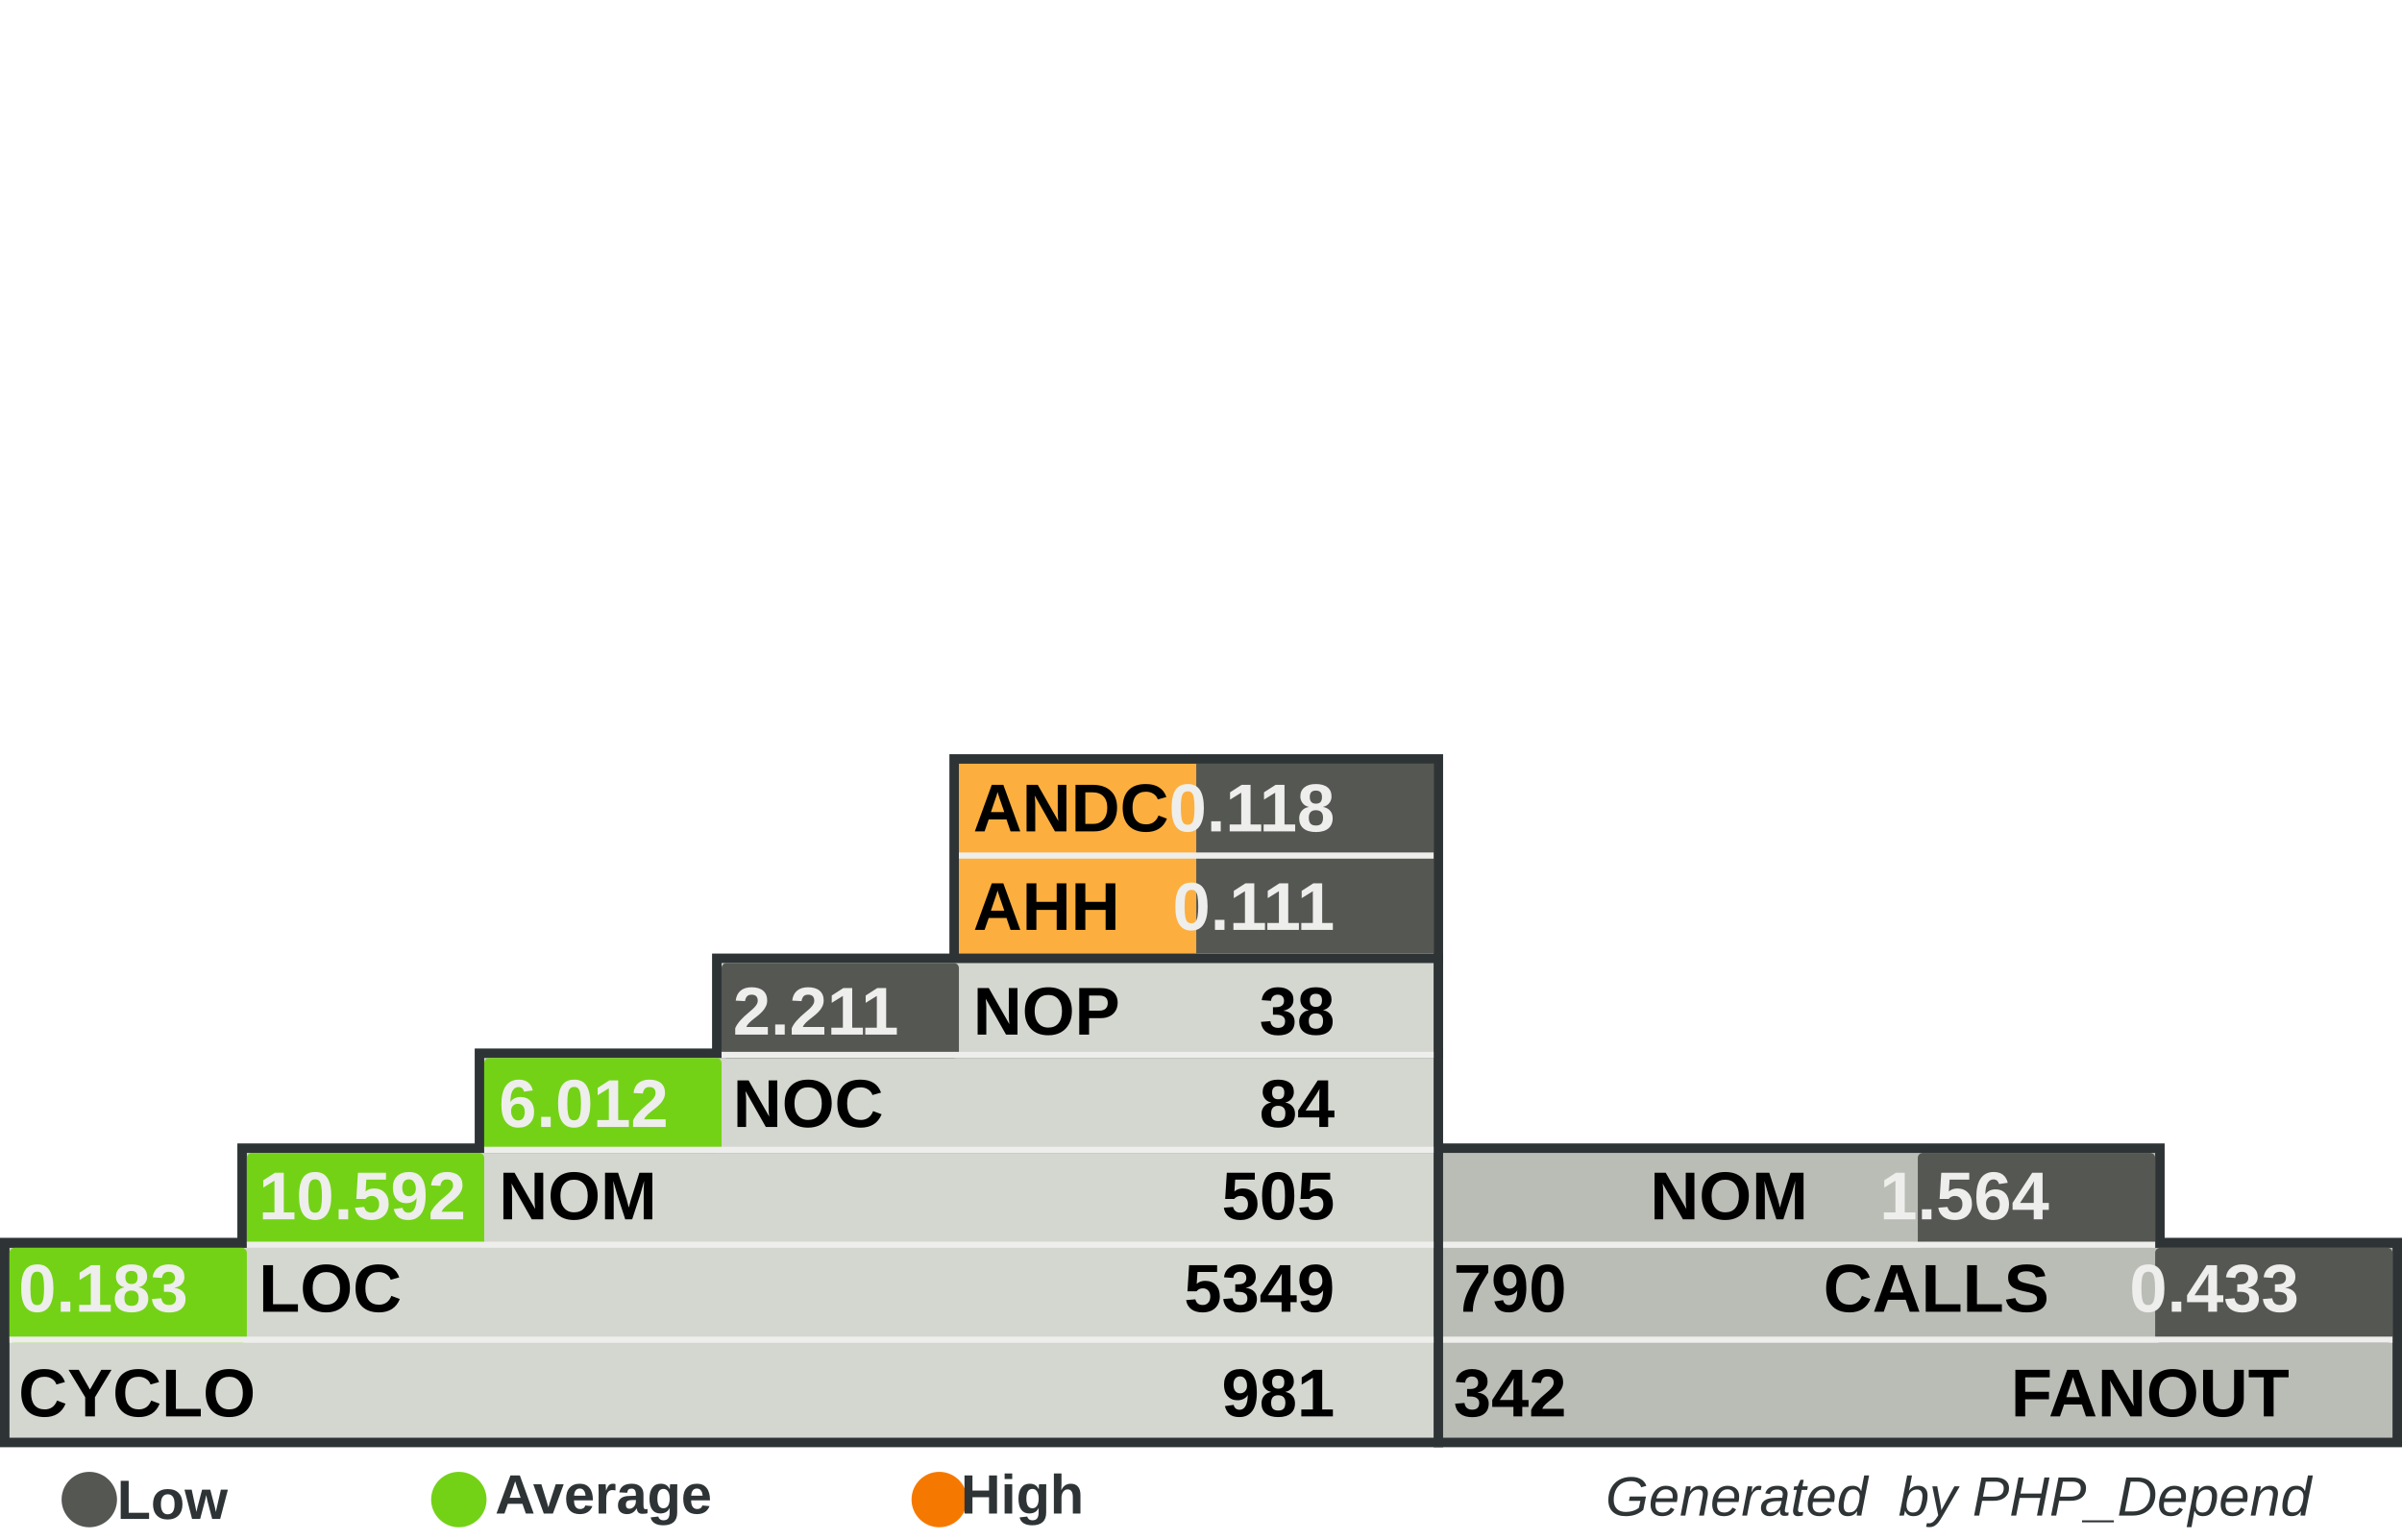
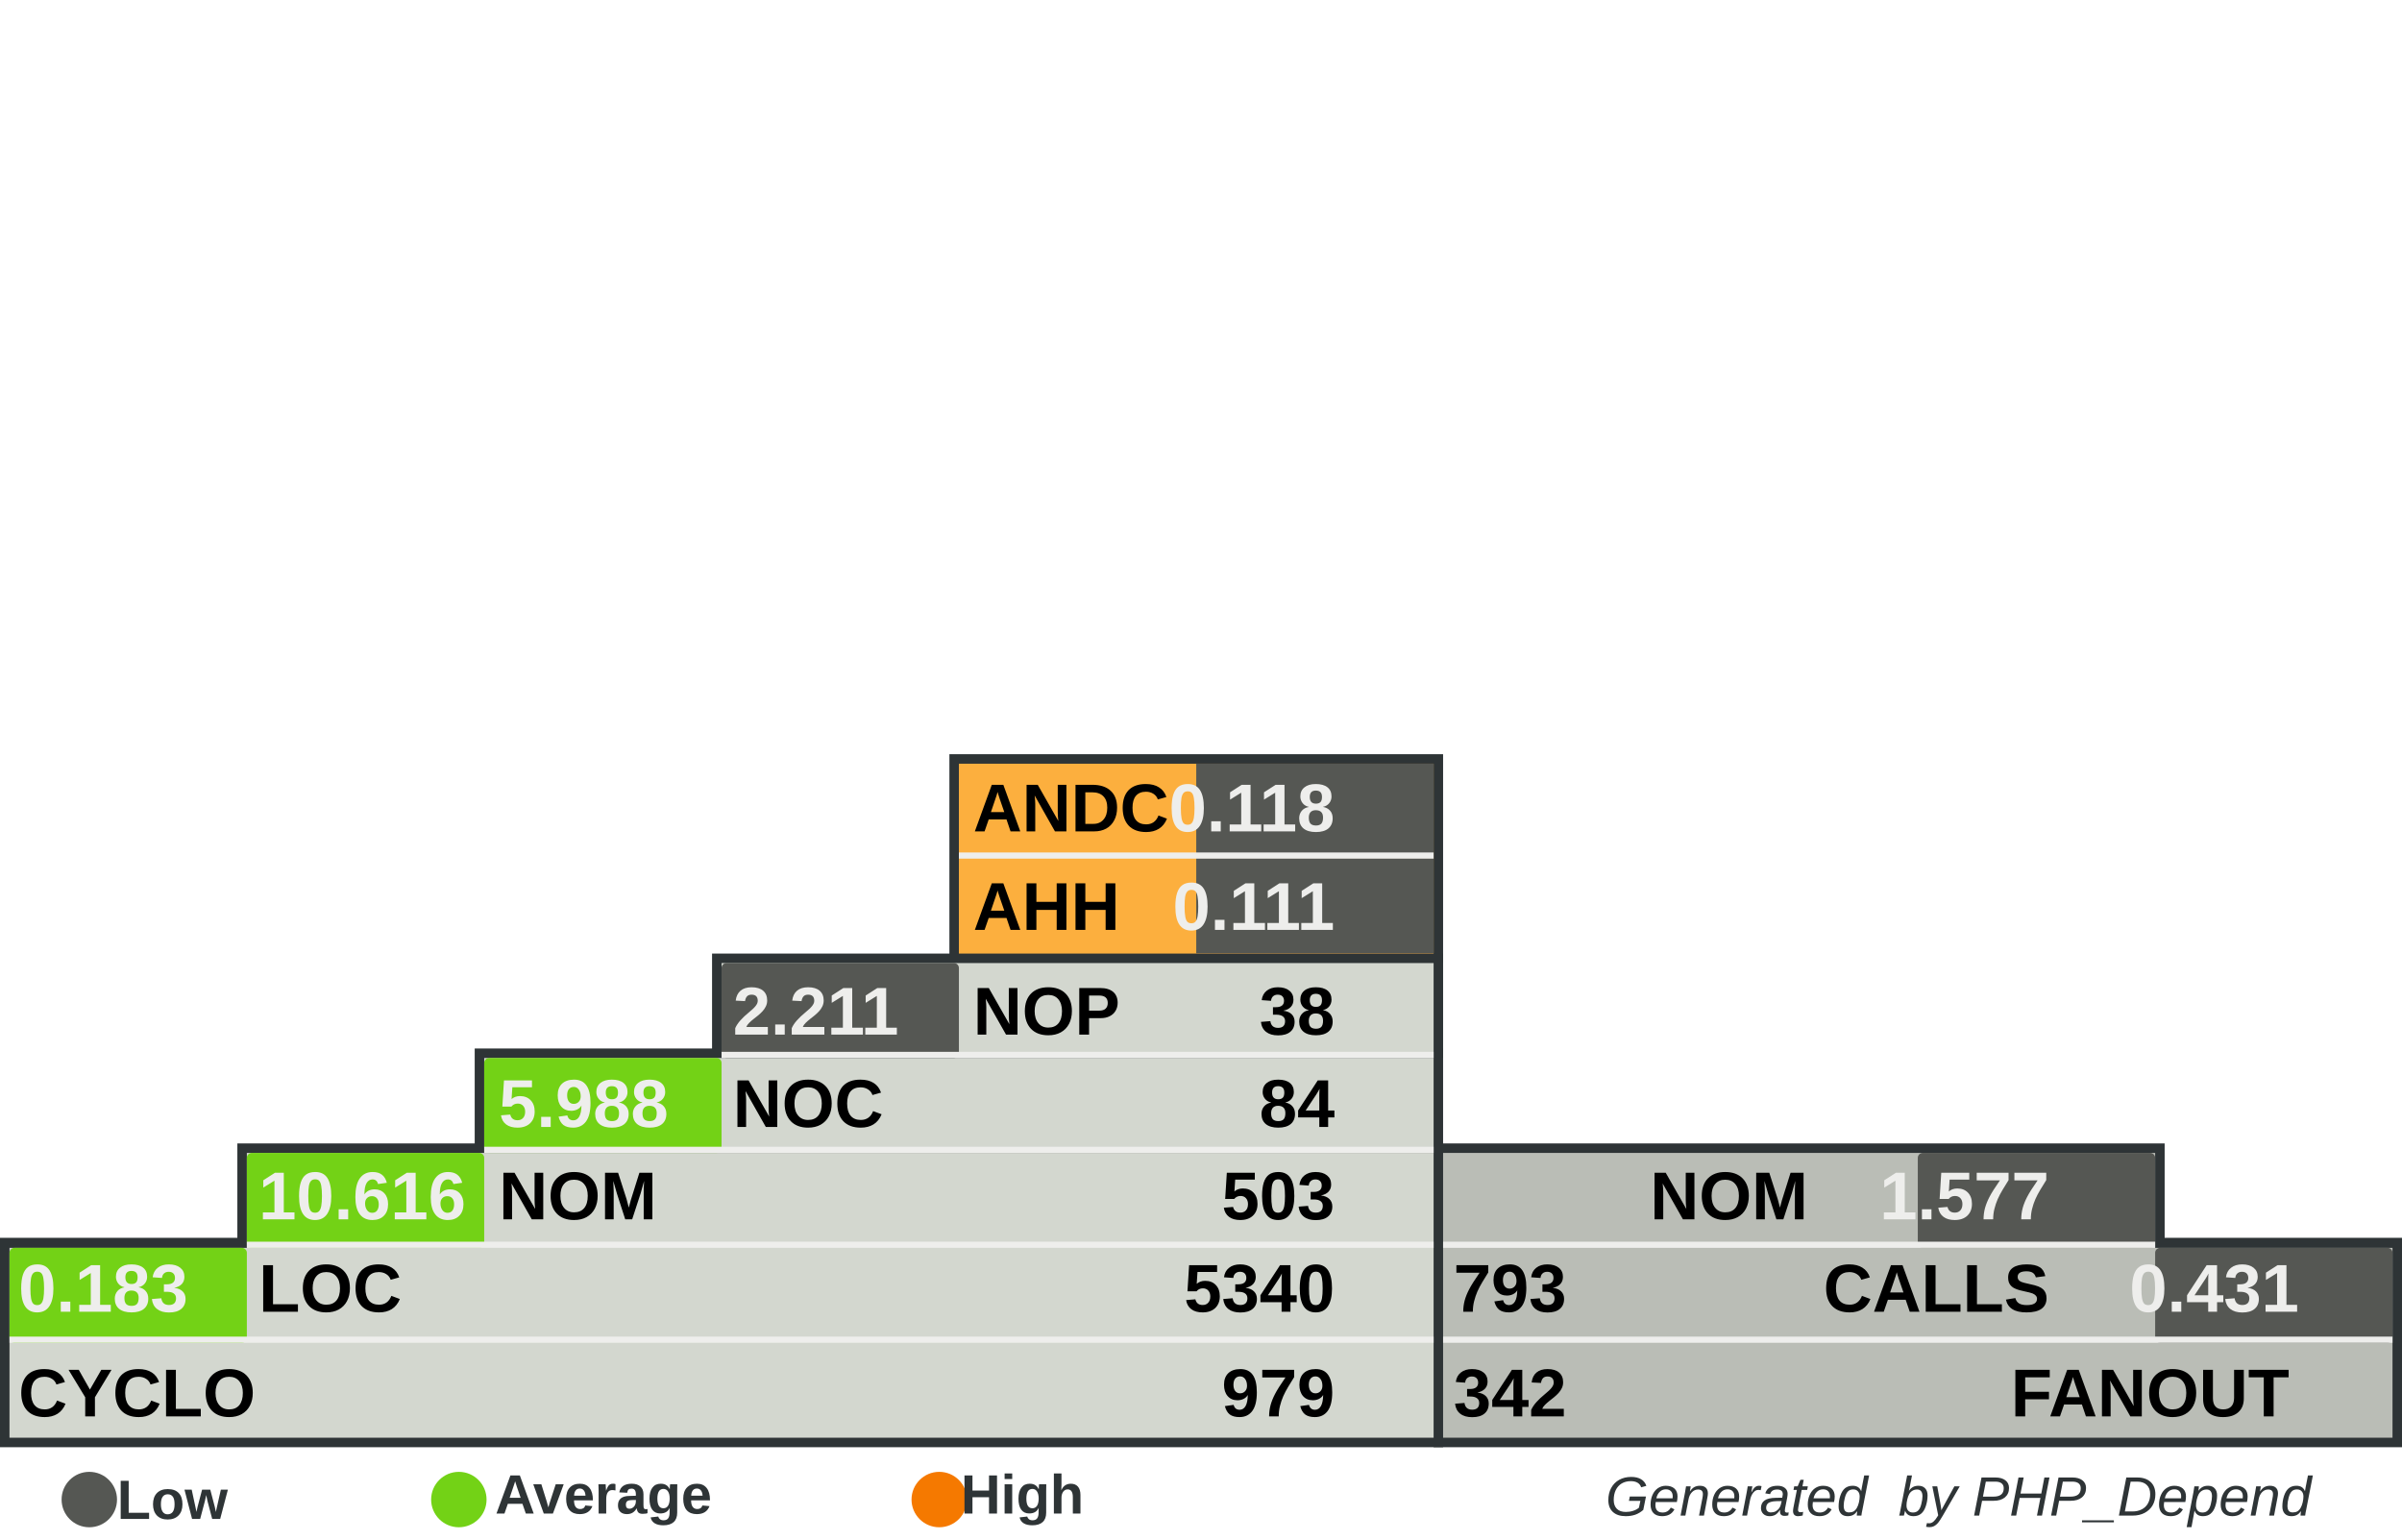
<svg xmlns="http://www.w3.org/2000/svg" width="390" height="250" id="svg5110" version="1.0">
  <defs id="defs5112">
    </defs>
  <g id="layer1">
    <rect style="fill:#555753" width="0" height="0" x="0" y="0" rx="0" ry="0" id="rect8982" xml:id="threshold.low" />
    <rect style="fill:#73d216" width="0" height="0" x="0" y="0" rx="0" ry="0" id="rect8983" xml:id="threshold.average" />
    <rect style="fill:#f57900" width="0" height="0" x="0" y="0" rx="0" ry="0" id="rect2834" xml:id="threshold.high" />
    <rect style="opacity:1;fill:#2e3436;fill-opacity:1;stroke:none;stroke-width:1;stroke-miterlimit:4;stroke-dasharray:none;stroke-opacity:1" id="rect4954" width="118.696" height="16.957" x="232.767" y="185.672" rx="2.978" ry="0" />
    <rect style="opacity:1;fill:#2e3436;fill-opacity:1;stroke:none;stroke-width:1;stroke-miterlimit:4;stroke-dasharray:none;stroke-opacity:1" id="rect4956" width="157.233" height="34" x="232.767" y="201" rx="3.945" ry="0" />
    <rect style="opacity:1;fill:#2e3436;fill-opacity:1;stroke:none;stroke-width:1;stroke-miterlimit:4;stroke-dasharray:none;stroke-opacity:1" id="rect4958" width="80.158" height="33.913" x="154.15" y="122.47" rx="2.011" ry="0" />
    <rect style="opacity:1;fill:#2e3436;fill-opacity:1;stroke:none;stroke-width:1;stroke-miterlimit:4;stroke-dasharray:none;stroke-opacity:1" id="rect4960" width="234.308" height="34" x="0" y="201" rx="5.879" ry="0" />
    <rect style="opacity:1;fill:#2e3436;fill-opacity:1;stroke:none;stroke-width:1;stroke-miterlimit:4;stroke-dasharray:none;stroke-opacity:1" id="rect4962" width="195.771" height="16.957" x="38.538" y="185.672" rx="4.912" ry="0" />
    <rect style="opacity:1;fill:#2e3436;fill-opacity:1;stroke:none;stroke-width:1;stroke-miterlimit:4;stroke-dasharray:none;stroke-opacity:1" id="rect4964" width="157.233" height="16.957" x="77.075" y="170.257" rx="3.945" ry="0" />
    <rect style="opacity:1;fill:#2e3436;fill-opacity:1;stroke:none;stroke-width:1;stroke-miterlimit:4;stroke-dasharray:none;stroke-opacity:1" id="rect4966" width="118.696" height="16.957" x="115.613" y="154.842" rx="2.978" ry="0" />
    <rect style="opacity:1;fill:#d3d7cf;fill-opacity:1;stroke:none;stroke-width:1;stroke-miterlimit:4;stroke-dasharray:none;stroke-opacity:1" id="rect4968" width="231.225" height="30.83" x="1.542" y="202.628" rx="5.801" ry="0" />
    <rect style="opacity:1;fill:#d3d7cf;fill-opacity:1;stroke:none;stroke-width:1;stroke-miterlimit:4;stroke-dasharray:none;stroke-opacity:1" id="rect4970" width="192.688" height="15.415" x="40.079" y="187.214" rx="4.834" ry="0" />
    <rect style="opacity:1;fill:#d3d7cf;fill-opacity:1;stroke:none;stroke-width:1;stroke-miterlimit:4;stroke-dasharray:none;stroke-opacity:1" id="rect4972" width="154.15" height="15.415" x="78.617" y="171.798" rx="3.868" ry="0" />
    <rect style="opacity:1;fill:#d3d7cf;fill-opacity:1;stroke:none;stroke-width:1;stroke-miterlimit:4;stroke-dasharray:none;stroke-opacity:1" id="rect4974" width="115.613" height="15.415" x="117.154" y="156.383" rx="2.901" ry="0" />
    <rect style="opacity:1;fill:#fcaf3e;fill-opacity:1;stroke:none;stroke-width:1;stroke-miterlimit:4;stroke-dasharray:none;stroke-opacity:1" id="rect4976" width="77.075" height="30.83" x="155.692" y="124.012" rx="1.934" ry="0" />
    <rect style="opacity:1;fill:#babdb6;fill-opacity:1;stroke:none;stroke-width:1;stroke-miterlimit:4;stroke-dasharray:none;stroke-opacity:1" id="rect4978" width="154.15" height="30.83" x="234.308" y="202.628" rx="3.868" ry="0" />
    <rect style="opacity:1;fill:#babdb6;fill-opacity:1;stroke:none;stroke-width:1;stroke-miterlimit:4;stroke-dasharray:none;stroke-opacity:1" id="rect4980" width="115.613" height="15.415" x="234.308" y="187.213" rx="2.901" ry="0" />
    <rect style="opacity:1;fill:#555753;fill-opacity:1;stroke:none;stroke-width:1;stroke-miterlimit:4;stroke-dasharray:none;stroke-opacity:1" id="rect4982" xml:id="rect.andc" width="38.538" height="15.43" x="194.229" y="124.012" rx="0.967" ry="0" />
    <rect style="opacity:1;fill:#555753;fill-opacity:1;stroke:none;stroke-width:1;stroke-miterlimit:4;stroke-dasharray:none;stroke-opacity:1" id="rect2851" xml:id="rect.ahh" width="38.538" height="15.4" x="194.229" y="139.412" rx="0.967" ry="0" />
    <rect style="opacity:1;fill:#555753;fill-opacity:1;stroke:none;stroke-width:1;stroke-miterlimit:4;stroke-dasharray:none;stroke-opacity:1" id="rect4984" xml:id="rect.noc-nop" width="38.538" height="15.415" x="117.154" y="156.383" rx="0.806" />
    <rect style="opacity:1;fill:#73d216;fill-opacity:1;stroke:none;stroke-width:1;stroke-miterlimit:4;stroke-dasharray:none;stroke-opacity:1" id="rect4986" xml:id="rect.nom-noc" width="38.538" height="15.415" x="78.617" y="171.798" rx="0.806" />
    <rect style="opacity:1;fill:#73d216;fill-opacity:1;stroke:none;stroke-width:1;stroke-miterlimit:4;stroke-dasharray:none;stroke-opacity:1" id="rect4988" xml:id="rect.loc-nom" width="38.538" height="15.415" x="40.079" y="187.213" rx="0.806" />
    <rect style="opacity:1;fill:#73d216;fill-opacity:1;stroke:none;stroke-width:1;stroke-miterlimit:4;stroke-dasharray:none;stroke-opacity:1" id="rect4990" xml:id="rect.cyclo-loc" width="38.538" height="15.415" x="1.542" y="202.628" rx="0.806" />
    <rect style="opacity:1;fill:#555753;fill-opacity:1;stroke:none;stroke-width:1;stroke-miterlimit:4;stroke-dasharray:none;stroke-opacity:1" id="rect4992" xml:id="rect.calls-nom" width="38.538" height="15.415" x="311.383" y="187.213" rx="0.806" />
    <rect style="opacity:1;fill:#555753;fill-opacity:1;stroke:none;stroke-width:1;stroke-miterlimit:4;stroke-dasharray:none;stroke-opacity:1" id="rect4994" xml:id="rect.fanout-calls" width="38.538" height="15.415" x="349.921" y="202.628" rx="0.806" />
    <rect style="opacity:1;fill:#eeeeec;fill-opacity:1;stroke:none;stroke-width:1;stroke-miterlimit:4;stroke-dasharray:none;stroke-opacity:1" id="rect4996" width="231.225" height="1" x="1.542" y="217.043" rx="5.801" ry="0" />
    <rect style="opacity:1;fill:#eeeeec;fill-opacity:1;stroke:none;stroke-width:1;stroke-miterlimit:4;stroke-dasharray:none;stroke-opacity:1" id="rect4998" width="192.688" height="1" x="40.079" y="201.628" rx="4.834" ry="0" />
    <rect style="opacity:1;fill:#eeeeec;fill-opacity:1;stroke:none;stroke-width:1;stroke-miterlimit:4;stroke-dasharray:none;stroke-opacity:1" id="rect5000" width="154.15" height="1" x="78.617" y="186.213" rx="3.868" ry="0" />
    <rect style="opacity:1;fill:#eeeeec;fill-opacity:1;stroke:none;stroke-width:1;stroke-miterlimit:4;stroke-dasharray:none;stroke-opacity:1" id="rect5002" width="115.613" height="1" x="117.154" y="170.798" rx="2.901" ry="0" />
    <rect style="opacity:1;fill:#eeeeec;fill-opacity:1;stroke:none;stroke-width:1;stroke-miterlimit:4;stroke-dasharray:none;stroke-opacity:1" id="rect5004" width="115.613" height="1" x="234.308" y="201.628" rx="2.901" ry="0" />
    <rect style="opacity:1;fill:#eeeeec;fill-opacity:1;stroke:none;stroke-width:1;stroke-miterlimit:4;stroke-dasharray:none;stroke-opacity:1" id="rect5006" width="154.15" height="1" x="234.308" y="217.043" rx="3.868" ry="0" />
    <rect style="opacity:1;fill:#eeeeec;fill-opacity:1;stroke:none;stroke-width:1;stroke-miterlimit:4;stroke-dasharray:none;stroke-opacity:1" id="rect5008" width="77.075" height="1" x="155.692" y="138.427" rx="1.934" ry="0" />
    <text xml:space="preserve" style="font-size:11px;font-style:normal;font-variant:normal;font-weight:bold;font-stretch:normal;fill:#000000;fill-opacity:1;stroke:none;stroke-width:1px;stroke-linecap:butt;stroke-linejoin:miter;stroke-opacity:1;font-family:Arial" x="158" y="135" title="Average Number of Derived Classes" id="text5010">
      <tspan title="Average Number of Derived Classes" id="tspan5012" x="158" y="135">ANDC</tspan>
    </text>
    <text xml:space="preserve" style="font-size:11px;font-style:normal;font-variant:normal;font-weight:bold;font-stretch:normal;fill:#000000;fill-opacity:1;stroke:none;stroke-width:1px;stroke-linecap:butt;stroke-linejoin:miter;stroke-opacity:1;font-family:Arial" x="158" y="151" title="Average Hierarchy Height" id="text5014">
      <tspan title="Average Hierarchy Height" id="tspan5016" x="158" y="151">AHH</tspan>
    </text>
    <text xml:space="preserve" style="font-size:11px;font-style:normal;font-variant:normal;font-weight:bold;font-stretch:normal;fill:#000000;fill-opacity:1;stroke:none;stroke-width:1px;stroke-linecap:butt;stroke-linejoin:miter;stroke-opacity:1;font-family:Arial" x="158" y="168" title="Number Of Packages" id="text5018">
      <tspan title="Number Of Packages" id="tspan5020" x="158" y="168">NOP</tspan>
    </text>
    <text xml:space="preserve" style="font-size:11px;font-style:normal;font-variant:normal;font-weight:bold;font-stretch:normal;fill:#000000;fill-opacity:1;stroke:none;stroke-width:1px;stroke-linecap:butt;stroke-linejoin:miter;stroke-opacity:1;font-family:Arial" x="119" y="183" id="text5022" title="Number Of Classes" transform="scale(0.9999985,1.000001)">
      <tspan title="Number Of Classes" id="tspan5024" x="119" y="183">NOC</tspan>
    </text>
    <text xml:space="preserve" style="font-size:11px;font-style:normal;font-variant:normal;font-weight:bold;font-stretch:normal;fill:#000000;fill-opacity:1;stroke:none;stroke-width:1px;stroke-linecap:butt;stroke-linejoin:miter;stroke-opacity:1;font-family:Arial" x="81" y="198" id="text5026" title="Number Of Methods (Methods+Functions)" transform="scale(0.9999985,1.000001)">
      <tspan title="Number Of Methods (Methods+Functions)" id="tspan5028" x="81" y="198">NOM</tspan>
    </text>
    <text xml:space="preserve" style="font-size:11px;font-style:normal;font-variant:normal;font-weight:bold;font-stretch:normal;fill:#000000;fill-opacity:1;stroke:none;stroke-width:1px;stroke-linecap:butt;stroke-linejoin:miter;stroke-opacity:1;font-family:Arial" x="42" y="213" id="text5030" title="Lines Of Code (Non Comment and Non Whitespace Lines)" transform="scale(0.9999985,1.000001)">
      <tspan title="Lines Of Code (Non Comment and Non Whitespace Lines)" id="tspan5032" x="42" y="213">LOC</tspan>
    </text>
    <text xml:space="preserve" style="font-size:11px;font-style:normal;font-variant:normal;font-weight:bold;font-stretch:normal;fill:#000000;fill-opacity:1;stroke:none;stroke-width:1px;stroke-linecap:butt;stroke-linejoin:miter;stroke-opacity:1;font-family:Arial" x="3" y="230" id="text5034" title="Cyclomatic Complexity" transform="scale(0.9999985,1.000001)">
      <tspan title="Cyclomatic Complexity" id="tspan5036" x="3" y="230">CYCLO</tspan>
    </text>
    <text xml:space="preserve" style="font-size:11px;font-style:normal;font-variant:normal;font-weight:bold;font-stretch:normal;text-align:end;text-anchor:end;fill:#000000;fill-opacity:1;stroke:none;stroke-width:1px;stroke-linecap:butt;stroke-linejoin:miter;stroke-opacity:1;font-family:Arial" x="308.858" y="198" id="text5038" title="Number Of Methods (Methods+Functions)" transform="scale(0.9999985,1.000001)">
      <tspan title="Number Of Methods (Methods+Functions)" id="tspan5040" x="308.858" y="198">NOM</tspan>
    </text>
    <text xml:space="preserve" style="font-size:11px;font-style:normal;font-variant:normal;font-weight:bold;font-stretch:normal;text-anchor:end;fill:#000000;fill-opacity:1;stroke:none;stroke-width:1px;stroke-linecap:butt;stroke-linejoin:miter;stroke-opacity:1;font-family:Arial" x="348" y="213" id="text5042" title="Number of Operation Calls" transform="scale(0.9999985,1.000001)">
      <tspan title="Number of Operation Calls" id="tspan5044" x="348" y="213">CALLS</tspan>
    </text>
    <text xml:space="preserve" style="font-size:11px;font-style:normal;font-variant:normal;font-weight:bold;font-stretch:normal;text-anchor:end;fill:#000000;fill-opacity:1;stroke:none;stroke-width:1px;stroke-linecap:butt;stroke-linejoin:miter;stroke-opacity:1;font-family:Arial" x="387" y="230" id="text5046" title="Number of Called Classes" transform="scale(0.9999985,1.000001)">
      <tspan title="Number of Called Classes" id="tspan5048" x="387" y="230">FANOUT</tspan>
    </text>
    <text xml:space="preserve" style="font-size:11px;font-style:normal;font-variant:normal;font-weight:bold;font-stretch:normal;fill:#000000;fill-opacity:1;stroke:none;stroke-width:1px;stroke-linecap:butt;stroke-linejoin:miter;stroke-opacity:1;font-family:Arial" title="Number of Called Classes" x="236" y="230" id="text5050" transform="scale(0.9999985,1.000001)">
      <tspan title="Number of Called Classes" id="tspan5052" xml:id="pdepend.fanout" x="236" y="230">342</tspan>
    </text>
    <text xml:space="preserve" style="font-size:11px;font-style:normal;font-variant:normal;font-weight:bold;font-stretch:normal;fill:#000000;fill-opacity:1;stroke:none;stroke-width:1px;stroke-linecap:butt;stroke-linejoin:miter;stroke-opacity:1;font-family:Arial" title="Number of Operation Calls" x="236" y="213" id="text5054" transform="scale(0.9999985,1.000001)">
-       <tspan title="Number of Operation Calls" id="tspan5056" xml:id="pdepend.calls" x="236" y="213">790</tspan>
+       <tspan title="Number of Operation Calls" id="tspan5056" xml:id="pdepend.calls" x="236" y="213">793</tspan>
    </text>
    <text xml:space="preserve" style="font-size:11px;font-style:normal;font-variant:normal;font-weight:bold;font-stretch:normal;text-anchor:end;fill:#000000;fill-opacity:1;stroke:none;stroke-width:1px;stroke-linecap:butt;stroke-linejoin:miter;stroke-opacity:1;font-family:Arial" title="Cyclomatic Complexity" x="232" y="230" id="text5058" transform="scale(0.9999985,1.000001)">
-       <tspan title="Cyclomatic Complexity" id="tspan5060" xml:id="pdepend.cyclo" x="232" y="230">981</tspan>
+       <tspan title="Cyclomatic Complexity" id="tspan5060" xml:id="pdepend.cyclo" x="232" y="230">979</tspan>
    </text>
    <text xml:space="preserve" style="font-size:11px;font-style:normal;font-variant:normal;font-weight:bold;font-stretch:normal;text-anchor:end;fill:#000000;fill-opacity:1;stroke:none;stroke-width:1px;stroke-linecap:butt;stroke-linejoin:miter;stroke-opacity:1;font-family:Arial" title="Lines Of Code (Non Comment and Non Whitespace Lines)" x="232" y="213" id="text5062" transform="scale(0.9999985,1.000001)">
-       <tspan xml:id="pdepend.loc" title="Lines Of Code (Non Comment and Non Whitespace Lines)" id="tspan5064" x="232" y="213">5349</tspan>
+       <tspan xml:id="pdepend.loc" title="Lines Of Code (Non Comment and Non Whitespace Lines)" id="tspan5064" x="232" y="213">5340</tspan>
    </text>
    <text xml:space="preserve" style="font-size:11px;font-style:normal;font-variant:normal;font-weight:bold;font-stretch:normal;text-anchor:end;fill:#000000;fill-opacity:1;stroke:none;stroke-width:1px;stroke-linecap:butt;stroke-linejoin:miter;stroke-opacity:1;font-family:Arial" title="Number Of Methods (Methods+Functions)" x="232" y="198" id="text5066" transform="scale(0.9999985,1.000001)">
-       <tspan title="Number Of Methods (Methods+Functions)" id="tspan5068" xml:id="pdepend.nom" x="232" y="198">505</tspan>
+       <tspan title="Number Of Methods (Methods+Functions)" id="tspan5068" xml:id="pdepend.nom" x="232" y="198">503</tspan>
    </text>
    <text xml:space="preserve" style="font-size:11px;font-style:normal;font-variant:normal;font-weight:bold;font-stretch:normal;text-anchor:end;fill:#000000;fill-opacity:1;stroke:none;stroke-width:1px;stroke-linecap:butt;stroke-linejoin:miter;stroke-opacity:1;font-family:Arial" title="Number Of Packages" x="232" y="168" id="text5070" transform="scale(0.9999985,1.000001)">
      <tspan title="Number Of Packages" id="tspan5072" xml:id="pdepend.nop" x="232" y="168">38</tspan>
    </text>
    <text xml:space="preserve" style="font-size:11px;font-style:normal;font-variant:normal;font-weight:bold;font-stretch:normal;text-anchor:end;fill:#000000;fill-opacity:1;stroke:none;stroke-width:1px;stroke-linecap:butt;stroke-linejoin:miter;stroke-opacity:1;font-family:Arial" title="Number Of Classes" x="232" y="183" id="text5074" transform="scale(0.9999985,1.000001)">
      <tspan title="Number Of Classes" id="tspan5076" xml:id="pdepend.noc" x="232" y="183">84</tspan>
    </text>
    <text xml:space="preserve" style="font-size:11px;font-style:normal;font-variant:normal;font-weight:bold;font-stretch:normal;text-anchor:end;fill:#eeeeec;fill-opacity:1;stroke:none;stroke-width:1px;stroke-linecap:butt;stroke-linejoin:miter;stroke-opacity:1;font-family:Arial" title="Average Number of Derived Classes" x="232" y="135" id="text5078" transform="scale(0.9999985,1.000001)">
      <tspan title="Average Number of Derived Classes" id="tspan5080" xml:id="pdepend.andc" x="232" y="135">0.118</tspan>
    </text>
    <text xml:space="preserve" style="font-size:11px;font-style:normal;font-variant:normal;font-weight:bold;font-stretch:normal;text-anchor:end;fill:#eeeeec;fill-opacity:1;stroke:none;stroke-width:1px;stroke-linecap:butt;stroke-linejoin:miter;stroke-opacity:1;font-family:Arial" title="Average Hierarchy Height" x="232" y="151" id="text5082" transform="scale(0.9999985,1.000001)">
      <tspan title="Average Hierarchy Height" id="tspan5084" xml:id="pdepend.ahh" x="232" y="151">0.111</tspan>
    </text>
    <text xml:space="preserve" style="font-size:11px;font-style:normal;font-variant:normal;font-weight:bold;font-stretch:normal;fill:#eeeeec;fill-opacity:1;stroke:none;stroke-width:1px;stroke-linecap:butt;stroke-linejoin:miter;stroke-opacity:1;font-family:Arial" title="Ratio: Number of Classes / Number of Packages" x="119" y="168" id="text5086" transform="scale(0.9999985,1.000001)">
      <tspan title="Ratio: Number of Classes / Number of Packages" id="tspan5088" xml:id="pdepend.noc-nop" x="119" y="168">2.211</tspan>
    </text>
    <text xml:space="preserve" style="font-size:11px;font-style:normal;font-variant:normal;font-weight:bold;font-stretch:normal;fill:#eeeeec;fill-opacity:1;stroke:none;stroke-width:1px;stroke-linecap:butt;stroke-linejoin:miter;stroke-opacity:1;font-family:Arial" title="Ratio: Number of Methods / Number of Classes" x="81" y="183" id="text5090" transform="scale(0.9999985,1.000001)">
-       <tspan title="Ratio: Number of Methods / Number of Classes" id="tspan5092" xml:id="pdepend.nom-noc" x="81" y="183">6.012</tspan>
+       <tspan title="Ratio: Number of Methods / Number of Classes" id="tspan5092" xml:id="pdepend.nom-noc" x="81" y="183">5.988</tspan>
    </text>
    <text xml:space="preserve" style="font-size:11px;font-style:normal;font-variant:normal;font-weight:bold;font-stretch:normal;fill:#eeeeec;fill-opacity:1;stroke:none;stroke-width:1px;stroke-linecap:butt;stroke-linejoin:miter;stroke-opacity:1;font-family:Arial" title="Ratio: Lines of Code / Number of Methods" x="42" y="198" id="text5094" transform="scale(0.9999985,1.000001)">
-       <tspan title="Ratio: Lines of Code / Number of Methods" id="tspan5096" xml:id="pdepend.loc-nom" x="42" y="198">10.592</tspan>
+       <tspan title="Ratio: Lines of Code / Number of Methods" id="tspan5096" xml:id="pdepend.loc-nom" x="42" y="198">10.616</tspan>
    </text>
    <text xml:space="preserve" style="font-size:11px;font-style:normal;font-variant:normal;font-weight:bold;font-stretch:normal;fill:#eeeeec;fill-opacity:1;stroke:none;stroke-width:1px;stroke-linecap:butt;stroke-linejoin:miter;stroke-opacity:1;font-family:Arial" title="Ratio: Cyclomatic Complexity / Lines of Code" x="3" y="213" id="text5098" transform="scale(0.9999985,1.000001)">
      <tspan title="Ratio: Cyclomatic Complexity / Lines of Code" id="tspan5100" xml:id="pdepend.cyclo-loc" x="3" y="213">0.183</tspan>
    </text>
    <text xml:space="preserve" style="font-size:11px;font-style:normal;font-variant:normal;font-weight:bold;font-stretch:normal;text-anchor:end;fill:#eeeeec;fill-opacity:1;stroke:none;stroke-width:1px;stroke-linecap:butt;stroke-linejoin:miter;stroke-opacity:1;font-family:Arial" title="Ratio: Number of Called Classes(FANOUT) / Number of Operation Calls" x="388.563" y="213" id="text5102" transform="scale(0.9999985,1.000001)">
-       <tspan title="Ratio: Number of Called Classes(FANOUT) / Number of Operation Calls" id="tspan5104" xml:id="pdepend.fanout-calls" x="388.563" y="213">0.433</tspan>
+       <tspan title="Ratio: Number of Called Classes(FANOUT) / Number of Operation Calls" id="tspan5104" xml:id="pdepend.fanout-calls" x="388.563" y="213">0.431</tspan>
    </text>
    <text xml:space="preserve" style="font-size:11px;font-style:normal;font-variant:normal;font-weight:bold;font-stretch:normal;text-anchor:end;fill:#eeeeec;fill-opacity:1;stroke:none;stroke-width:1px;stroke-linecap:butt;stroke-linejoin:miter;stroke-opacity:1;font-family:Arial" title="Ratio: Number of Operation Calls / Number of Methods (Methods+Functions)" x="348" y="198" id="text5106" transform="scale(0.9999985,1.000001)">
-       <tspan title="Ratio: Number of Operation Calls / Number of Methods (Methods+Functions)" id="tspan5108" xml:id="pdepend.calls-nom" x="348" y="198">1.564</tspan>
+       <tspan title="Ratio: Number of Operation Calls / Number of Methods (Methods+Functions)" id="tspan5108" xml:id="pdepend.calls-nom" x="348" y="198">1.577</tspan>
    </text>
    <text xml:space="preserve" style="font-size:8px;font-style:normal;font-variant:normal;font-weight:bold;font-stretch:normal;text-align:end;text-anchor:end;fill:#2e3436;fill-opacity:1;stroke:none;stroke-width:1px;stroke-linecap:butt;stroke-linejoin:miter;stroke-opacity:1;font-family:Arial" x="386.395" y="246.106" id="text2692">
      <tspan id="tspan2694" x="386.395" y="246.106" style="font-size:9px;font-style:italic;font-variant:normal;font-weight:normal;font-stretch:normal;text-align:end;text-anchor:end;fill:#2e3436;font-family:Arial;">Generated  by PHP_Depend</tspan>
    </text>
    <path style="opacity:1;fill:#555753;fill-opacity:1;stroke:none;stroke-width:1;stroke-miterlimit:4;stroke-dasharray:none;stroke-opacity:1" id="path3780" d="M 65.333,285.667 A 12,10.333 0 1 1 41.333,285.667 A 12,10.333 0 1 1 65.333,285.667 z" transform="matrix(0.375,0,0,0.4354839,-5.5,119.0968)" />
    <text xml:space="preserve" style="font-size:8px;font-style:normal;font-weight:bold;text-align:center;text-anchor:middle;fill:#2e3436;fill-opacity:1;stroke:none;stroke-width:1px;stroke-linecap:butt;stroke-linejoin:miter;stroke-opacity:1;font-family:URW Chancery L;" x="32.387" y="246.642" id="text3782">
      <tspan id="tspan3784" x="32.387" y="246.642" style="font-size:9px;font-style:normal;font-variant:normal;font-weight:bold;font-stretch:normal;fill:#2e3436;font-family:Arial;">Low</tspan>
    </text>
    <path style="opacity:1;fill:#73d216;fill-opacity:1;stroke:none;stroke-width:1;stroke-miterlimit:4;stroke-dasharray:none;stroke-opacity:1" id="path3786" d="M 65.333,285.667 A 12,10.333 0 1 1 41.333,285.667 A 12,10.333 0 1 1 65.333,285.667 z" transform="matrix(0.375,0,0,0.4354839,54.5,119.0968)" />
    <text xml:space="preserve" style="font-size:8px;font-style:normal;font-weight:bold;text-align:center;text-anchor:middle;fill:#2e3436;fill-opacity:1;stroke:none;stroke-width:1px;stroke-linecap:butt;stroke-linejoin:miter;stroke-opacity:1;font-family:URW Chancery L;" x="102.387" y="245.774" id="text3788">
      <tspan id="tspan3790" x="102.387" y="245.774" style="font-size:9px;font-style:normal;font-variant:normal;font-weight:bold;font-stretch:normal;fill:#2e3436;font-family:Arial;">Average</tspan>
    </text>
    <path style="opacity:1;fill:#f57900;fill-opacity:1;stroke:none;stroke-width:1;stroke-miterlimit:4;stroke-dasharray:none;stroke-opacity:1" id="path3792" d="M 65.333,285.667 A 12,10.333 0 1 1 41.333,285.667 A 12,10.333 0 1 1 65.333,285.667 z" transform="matrix(0.375,0,0,0.4354839,132.5,119.0968)" />
    <text xml:space="preserve" style="font-size:8px;font-style:normal;font-weight:bold;text-align:center;text-anchor:middle;fill:#2e3436;fill-opacity:1;stroke:none;stroke-width:1px;stroke-linecap:butt;stroke-linejoin:miter;stroke-opacity:1;font-family:URW Chancery L;" x="170.387" y="245.774" id="text3794">
      <tspan id="tspan3796" x="170.387" y="245.774" style="font-size:9px;font-style:normal;font-variant:normal;font-weight:bold;font-stretch:normal;fill:#2e3436;font-family:Arial;">High</tspan>
    </text>
  </g>
</svg>
